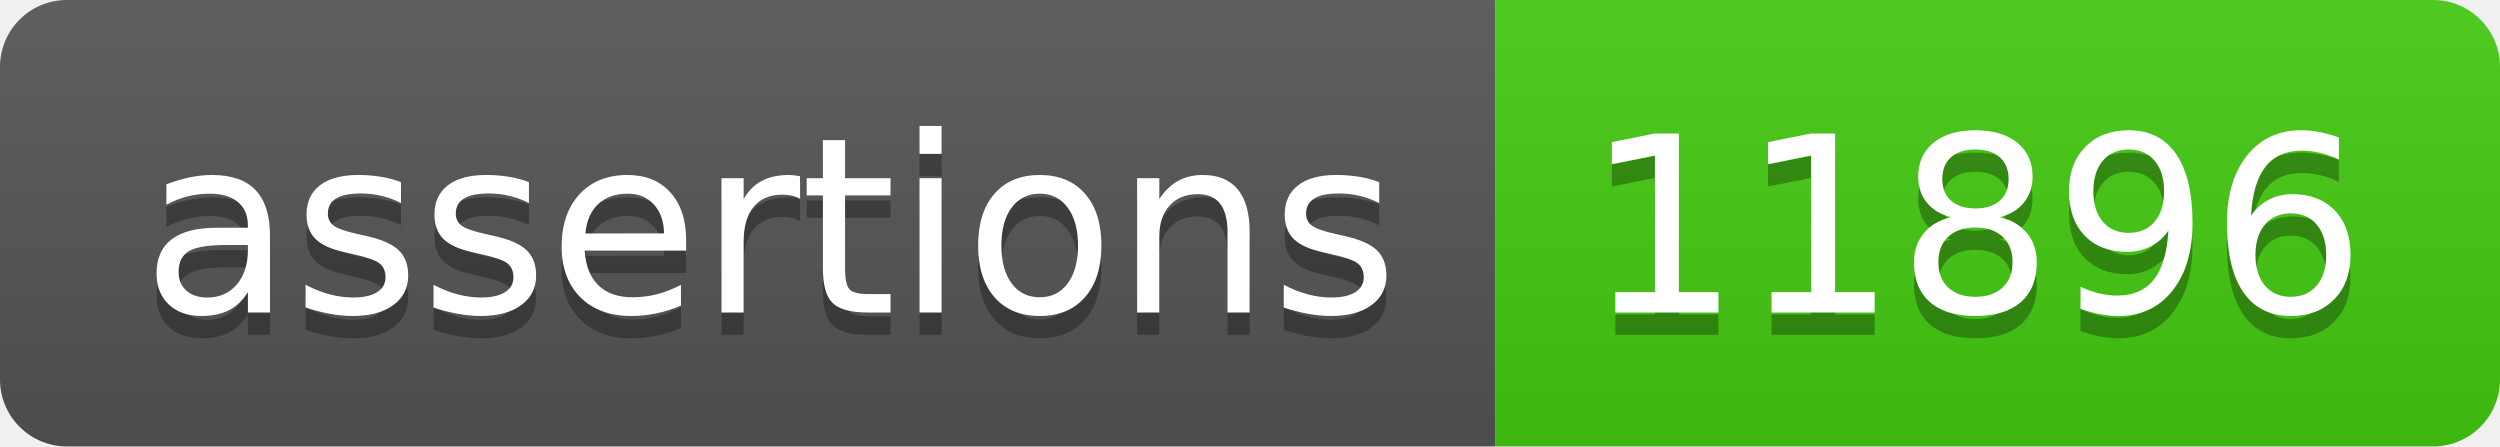
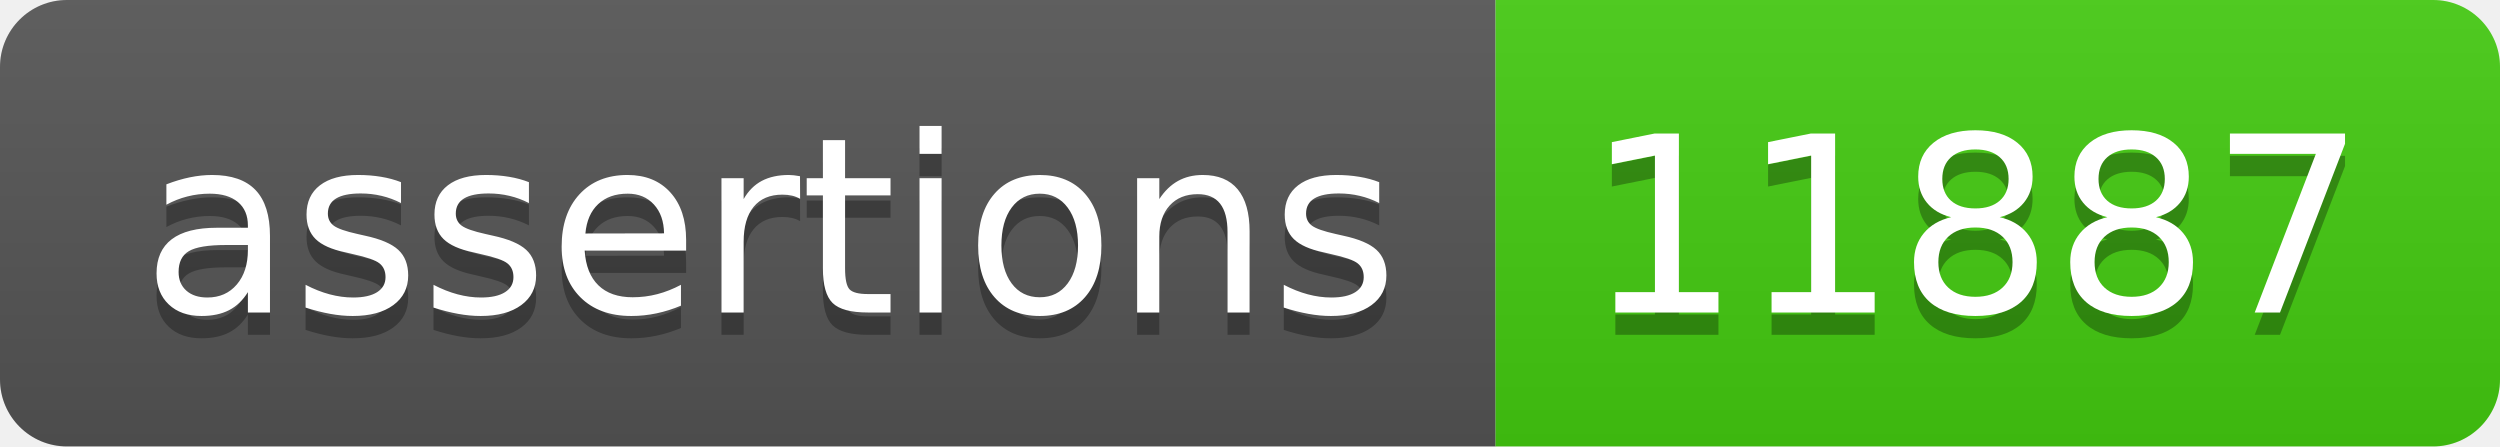
- <svg xmlns="http://www.w3.org/2000/svg" width="112" height="20" role="img" aria-label="assertions: 11896">
+ <svg xmlns="http://www.w3.org/2000/svg" width="112" height="20" role="img" aria-label="assertions: 11887">
  <linearGradient id="s" x2="0" y2="100%">
    <stop offset="0" stop-color="#bbb" stop-opacity=".1" />
    <stop offset="1" stop-opacity=".1" />
  </linearGradient>
  <clipPath id="r">
    <rect width="112" height="20" rx="3" fill="#fff" />
  </clipPath>
  <g clip-path="url(#r)">
    <rect width="67" height="20" fill="#555" />
    <rect x="67" width="45" height="20" fill="#4c1" />
    <rect width="112" height="20" fill="url(#s)" />
  </g>
  <g fill="#fff" text-anchor="middle" font-family="Verdana,Geneva,DejaVu Sans,sans-serif" text-rendering="geometricPrecision" font-size="110">
    <text aria-hidden="true" x="345" y="150" fill="#010101" fill-opacity=".3" transform="scale(.1)" textLength="570">assertions</text>
    <text x="345" y="140" transform="scale(.1)" fill="#fff" textLength="570">assertions</text>
-     <text aria-hidden="true" x="885" y="150" fill="#010101" fill-opacity=".3" transform="scale(.1)" textLength="350">11896</text>
-     <text x="885" y="140" transform="scale(.1)" fill="#fff" textLength="350">11896</text>
+     <text aria-hidden="true" x="885" y="150" fill="#010101" fill-opacity=".3" transform="scale(.1)" textLength="350">11887</text>
+     <text x="885" y="140" transform="scale(.1)" fill="#fff" textLength="350">11887</text>
  </g>
</svg>
